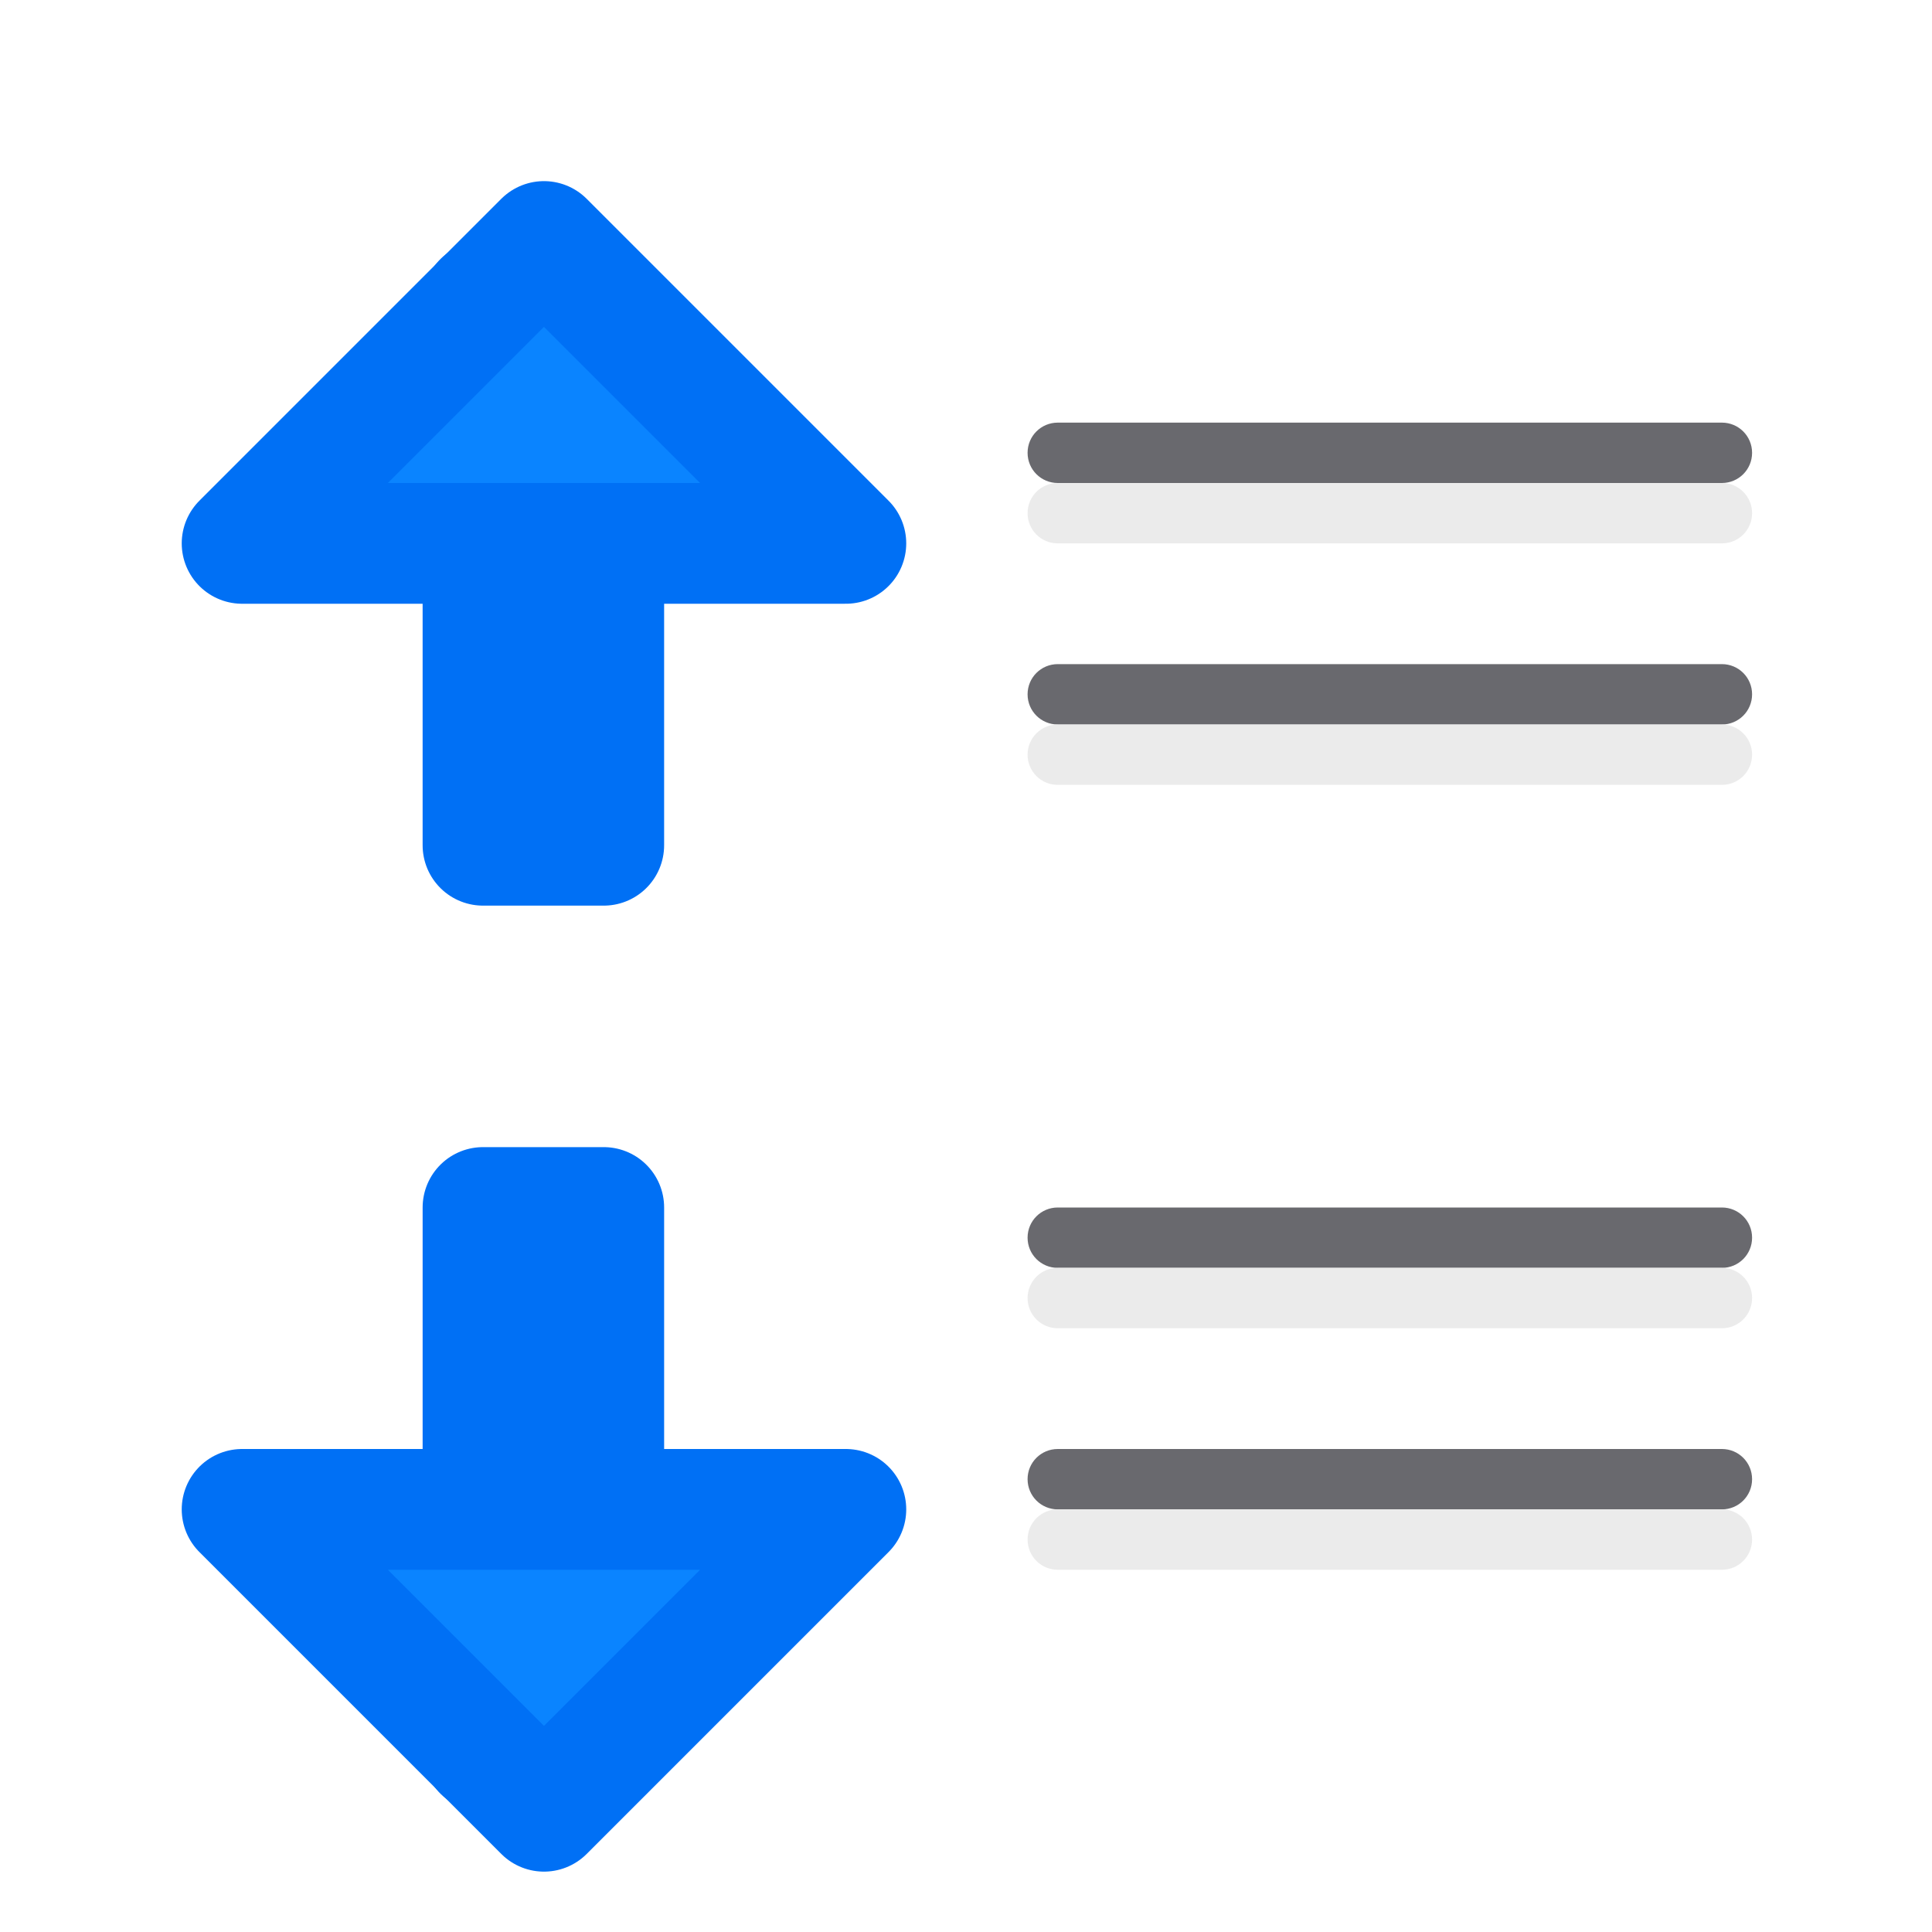
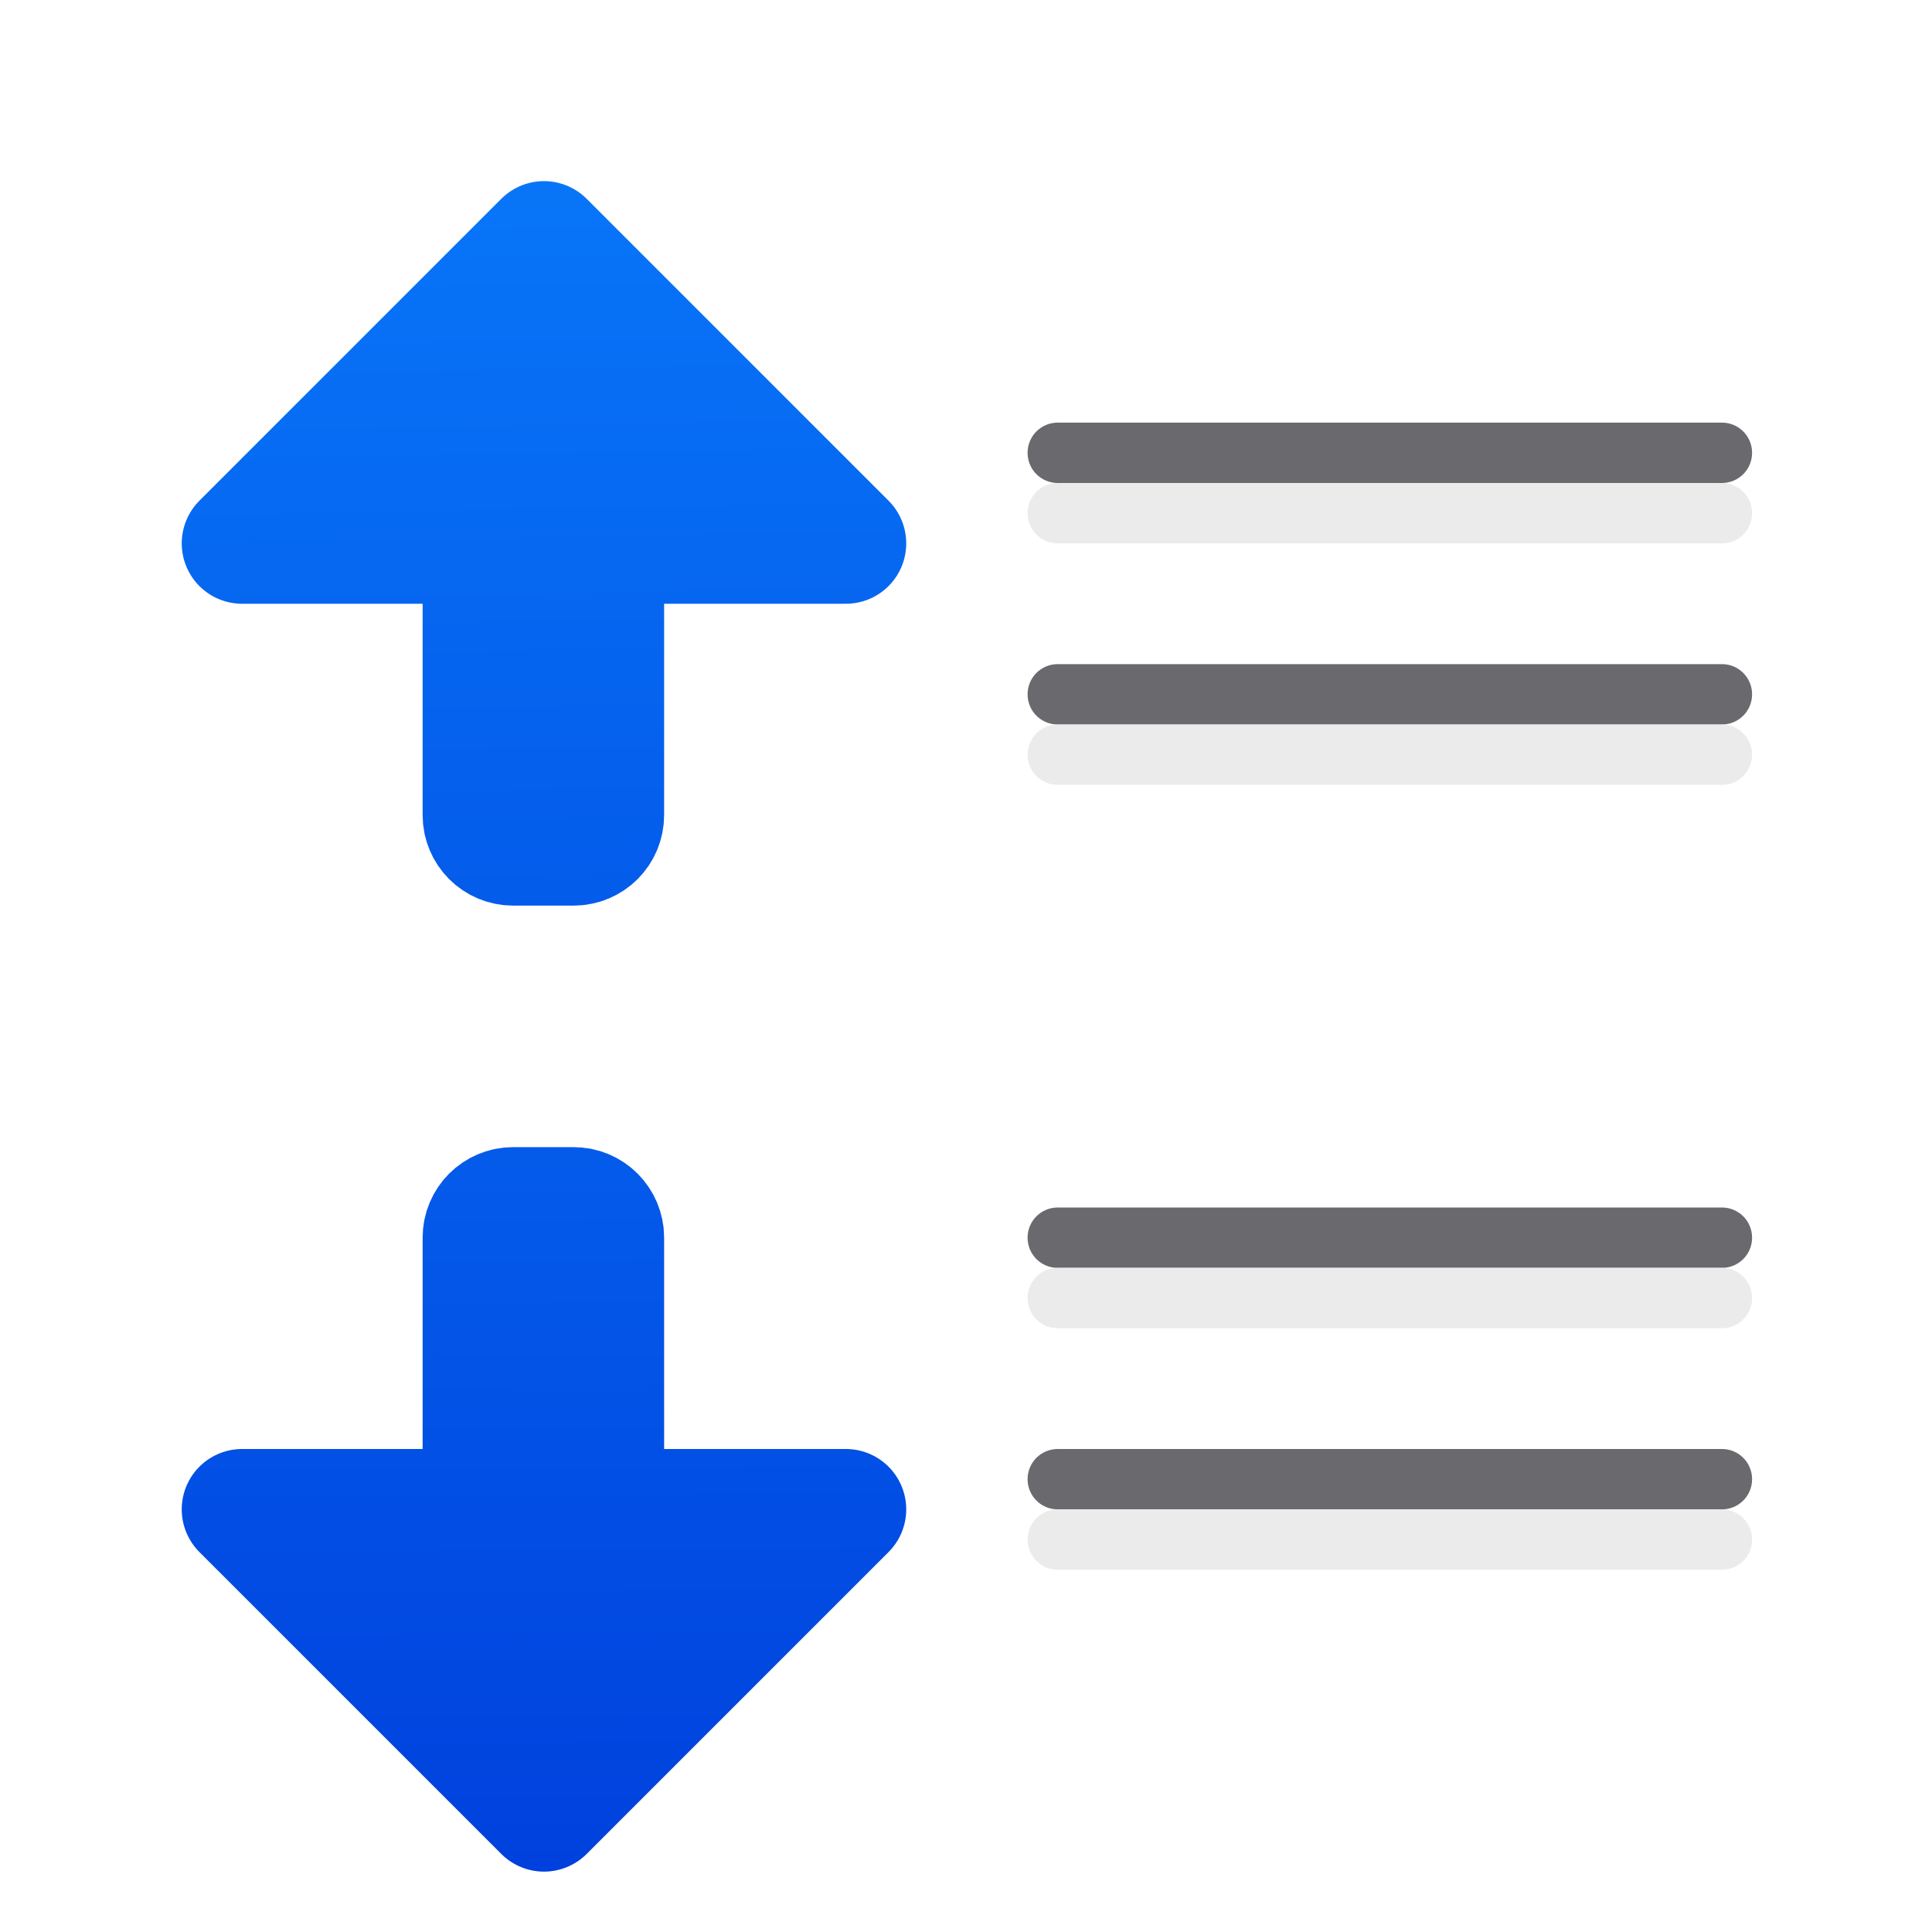
- <svg xmlns="http://www.w3.org/2000/svg" viewBox="0 0 32 32">
-   <g fill="#0a84ff" stroke="#0070f5" stroke-linecap="round" stroke-linejoin="round" stroke-width="2">
-     <rect height="9" rx=".5" ry="0" transform="matrix(1 0 0 -1 -7.9899 15.00004)" width="2" x="15.99" y="-14" />
-     <path d="m9.01 4-5 5h9.99.01z" transform="matrix(1 0 0 -1 0 34.00004)" />
-     <rect height="9" rx=".5" ry="0" width="2" x="8" y="5" />
-     <path d="m9.01 4-5 5h9.99.01z" />
+ <svg xmlns="http://www.w3.org/2000/svg" xmlns:xlink="http://www.w3.org/1999/xlink" viewBox="0 0 32 32" version="1.1" id="svg16">
+   <defs id="defs20">
+     <linearGradient id="linearGradient853">
+       <stop style="stop-color:#0070f5;stop-opacity:1;" offset="0" id="stop849" />
+       <stop style="stop-color:#0070f5;stop-opacity:0;" offset="1" id="stop851" />
+     </linearGradient>
+     <linearGradient gradientTransform="translate(-25.83051,-3.59322)" id="a" gradientUnits="userSpaceOnUse" x1="14" x2="13.797" y1="22" y2="2.136">
+       <stop offset="0" stop-color="#0040dd" id="stop2" />
+       <stop offset="1" stop-color="#0a84ff" id="stop4" />
+     </linearGradient>
+     <linearGradient xlink:href="#a" id="linearGradient847" x1="3.01" y1="17" x2="15.01" y2="17" gradientUnits="userSpaceOnUse" />
+     <linearGradient xlink:href="#linearGradient853" id="linearGradient855" x1="3.01" y1="17" x2="15.01" y2="17" gradientUnits="userSpaceOnUse" />
+     <linearGradient xlink:href="#a" id="linearGradient857" gradientUnits="userSpaceOnUse" x1="17.008" y1="-16.366" x2="16.831" y2="14.603" gradientTransform="matrix(1,0,0,-1,-7.9899,15.00004)" />
+     <linearGradient xlink:href="#a" id="linearGradient859" gradientUnits="userSpaceOnUse" x1="17.008" y1="-16.366" x2="16.831" y2="14.603" gradientTransform="matrix(1,0,0,-1,-7.9899,15.00004)" />
+     <linearGradient xlink:href="#a" id="linearGradient862" gradientUnits="userSpaceOnUse" x1="3.688" y1="31.847" x2="3.145" y2="0.254" />
+     <linearGradient xlink:href="#a" id="linearGradient864" gradientUnits="userSpaceOnUse" x1="3.688" y1="31.847" x2="3.145" y2="0.254" />
+   </defs>
+   <g fill="#0a84ff" stroke="#0070f5" stroke-linecap="round" stroke-linejoin="round" stroke-width="2" id="g10" style="fill-opacity:1;fill:url(#linearGradient847);stroke:url(#linearGradient855)">
+     <path style="fill-opacity:1;fill:url(#linearGradient857);stroke:url(#linearGradient859)" d="M 8.5 20 C 8.223 20 8 20.223 8 20.5 L 8 25 L 4.01 25 L 9.01 30 L 14.01 25 L 14 25 L 10 25 L 10 20.5 C 10 20.223 9.777 20 9.5 20 L 8.5 20 z " id="rect2" />
+     <path style="fill-opacity:1;fill:url(#linearGradient862);stroke:url(#linearGradient864)" d="M 9.01 4 L 4.01 9 L 8 9 L 8 13.5 C 8 13.777 8.223 14 8.5 14 L 9.5 14 C 9.777 14 10 13.777 10 13.5 L 10 9 L 14 9 L 14.01 9 L 9.01 4 z " id="rect6" />
  </g>
-   <path d="m28.52 7c.277 0 .5.223.5.5 0 .277-.223.5-.5.5h-11c-.277 0-.5-.223-.5-.5 0-.277.223-.5.5-.5zm0 4c.277 0 .5.223.5.5s-.223.5-.5.5h-11c-.277 0-.5-.223-.5-.5s.223-.5.5-.5zm0 9c.277 0 .5.223.5.5s-.223.5-.5.5h-11c-.277 0-.5-.223-.5-.5s.223-.5.5-.5zm0 4c.277 0 .5.223.5.5s-.223.5-.5.5h-11c-.277 0-.5-.223-.5-.5s.223-.5.5-.5z" fill="#69696e" />
-   <path d="m28.52 8c.277 0 .5.223.5.5 0 .277-.223.5-.5.5h-11c-.277 0-.5-.223-.5-.5 0-.277.223-.5.5-.5zm0 4c.277 0 .5.223.5.5s-.223.5-.5.5h-11c-.277 0-.5-.223-.5-.5s.223-.5.5-.5zm0 9c.277 0 .5.223.5.5s-.223.5-.5.5h-11c-.277 0-.5-.223-.5-.5s.223-.5.5-.5zm0 4c.277 0 .5.223.5.5s-.223.5-.5.5h-11c-.277 0-.5-.223-.5-.5s.223-.5.5-.5z" fill="#eaeaea" fill-opacity=".992" />
+   <path d="m28.52 7c.277 0 .5.223.5.5 0 .277-.223.5-.5.5h-11c-.277 0-.5-.223-.5-.5 0-.277.223-.5.5-.5zm0 4c.277 0 .5.223.5.5s-.223.5-.5.5h-11c-.277 0-.5-.223-.5-.5s.223-.5.5-.5zm0 9c.277 0 .5.223.5.5s-.223.5-.5.5h-11c-.277 0-.5-.223-.5-.5s.223-.5.5-.5zm0 4c.277 0 .5.223.5.5s-.223.5-.5.5h-11c-.277 0-.5-.223-.5-.5s.223-.5.5-.5z" fill="#69696e" id="path12" />
+   <path d="m28.52 8c.277 0 .5.223.5.5 0 .277-.223.5-.5.5h-11c-.277 0-.5-.223-.5-.5 0-.277.223-.5.5-.5zm0 4c.277 0 .5.223.5.5s-.223.5-.5.5h-11c-.277 0-.5-.223-.5-.5s.223-.5.5-.5zm0 9c.277 0 .5.223.5.5s-.223.5-.5.5h-11c-.277 0-.5-.223-.5-.5s.223-.5.5-.5zm0 4c.277 0 .5.223.5.5s-.223.5-.5.5h-11c-.277 0-.5-.223-.5-.5s.223-.5.5-.5z" fill="#eaeaea" fill-opacity=".992" id="path14" />
</svg>
